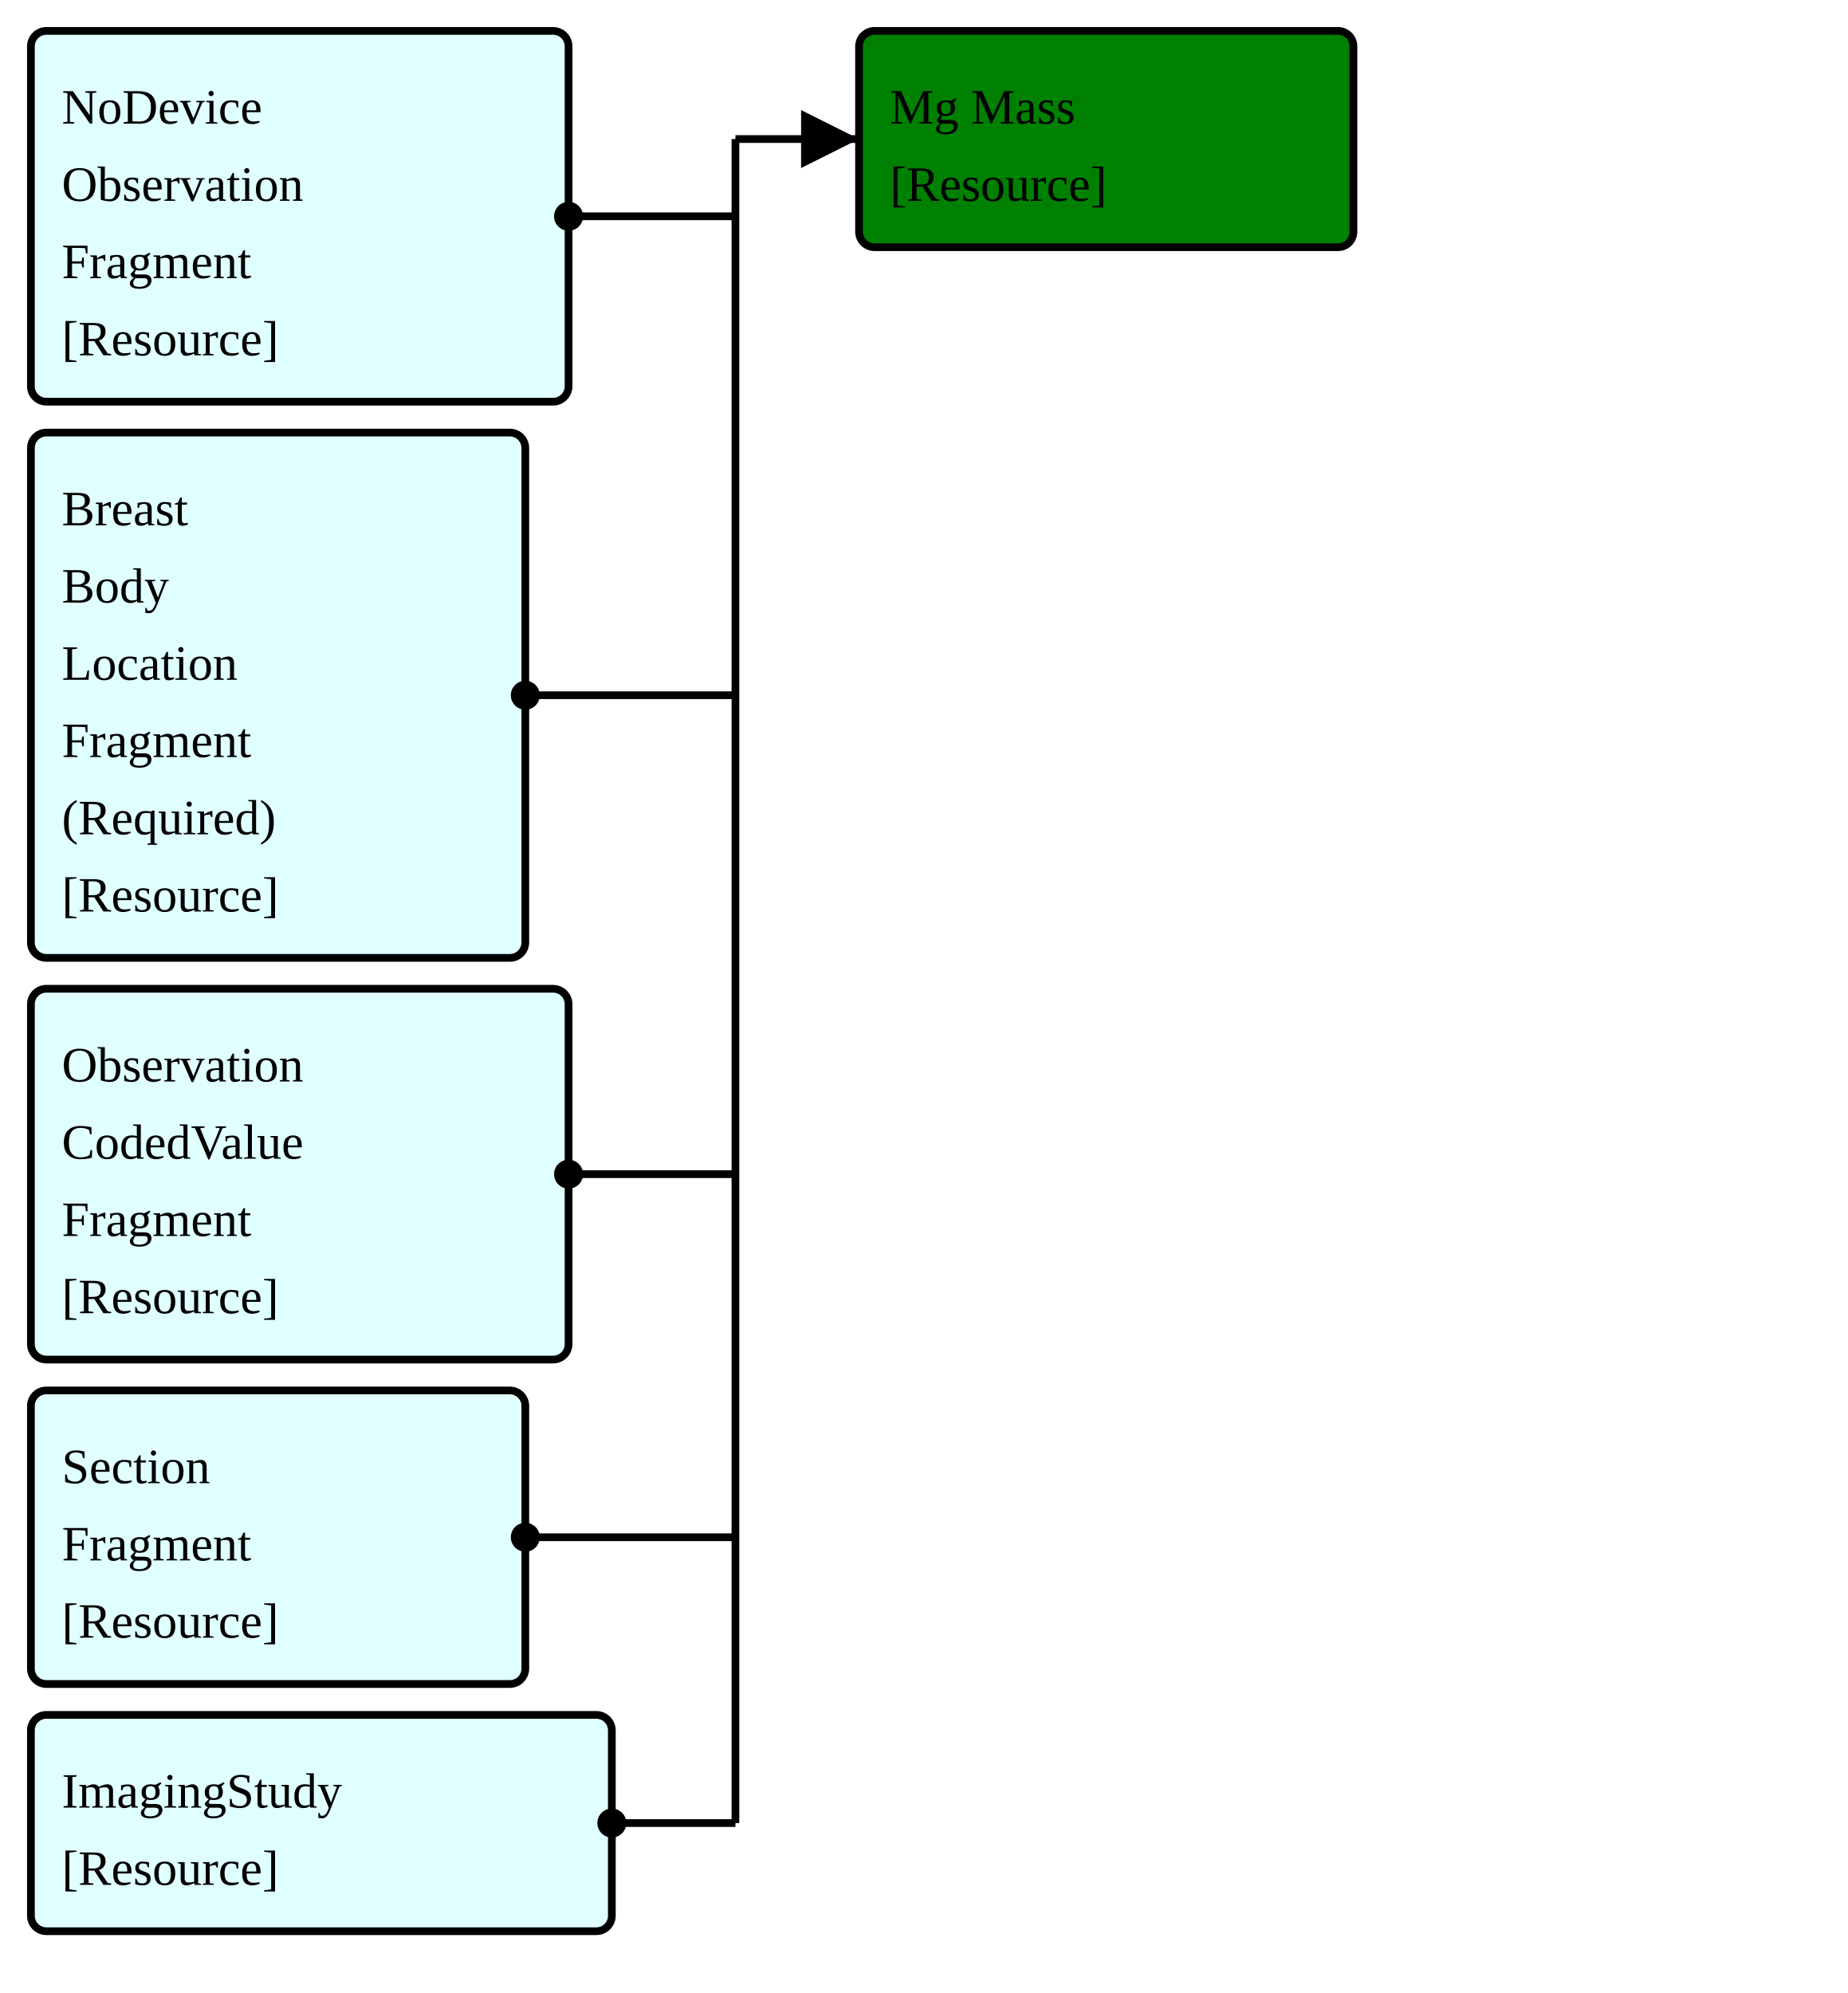
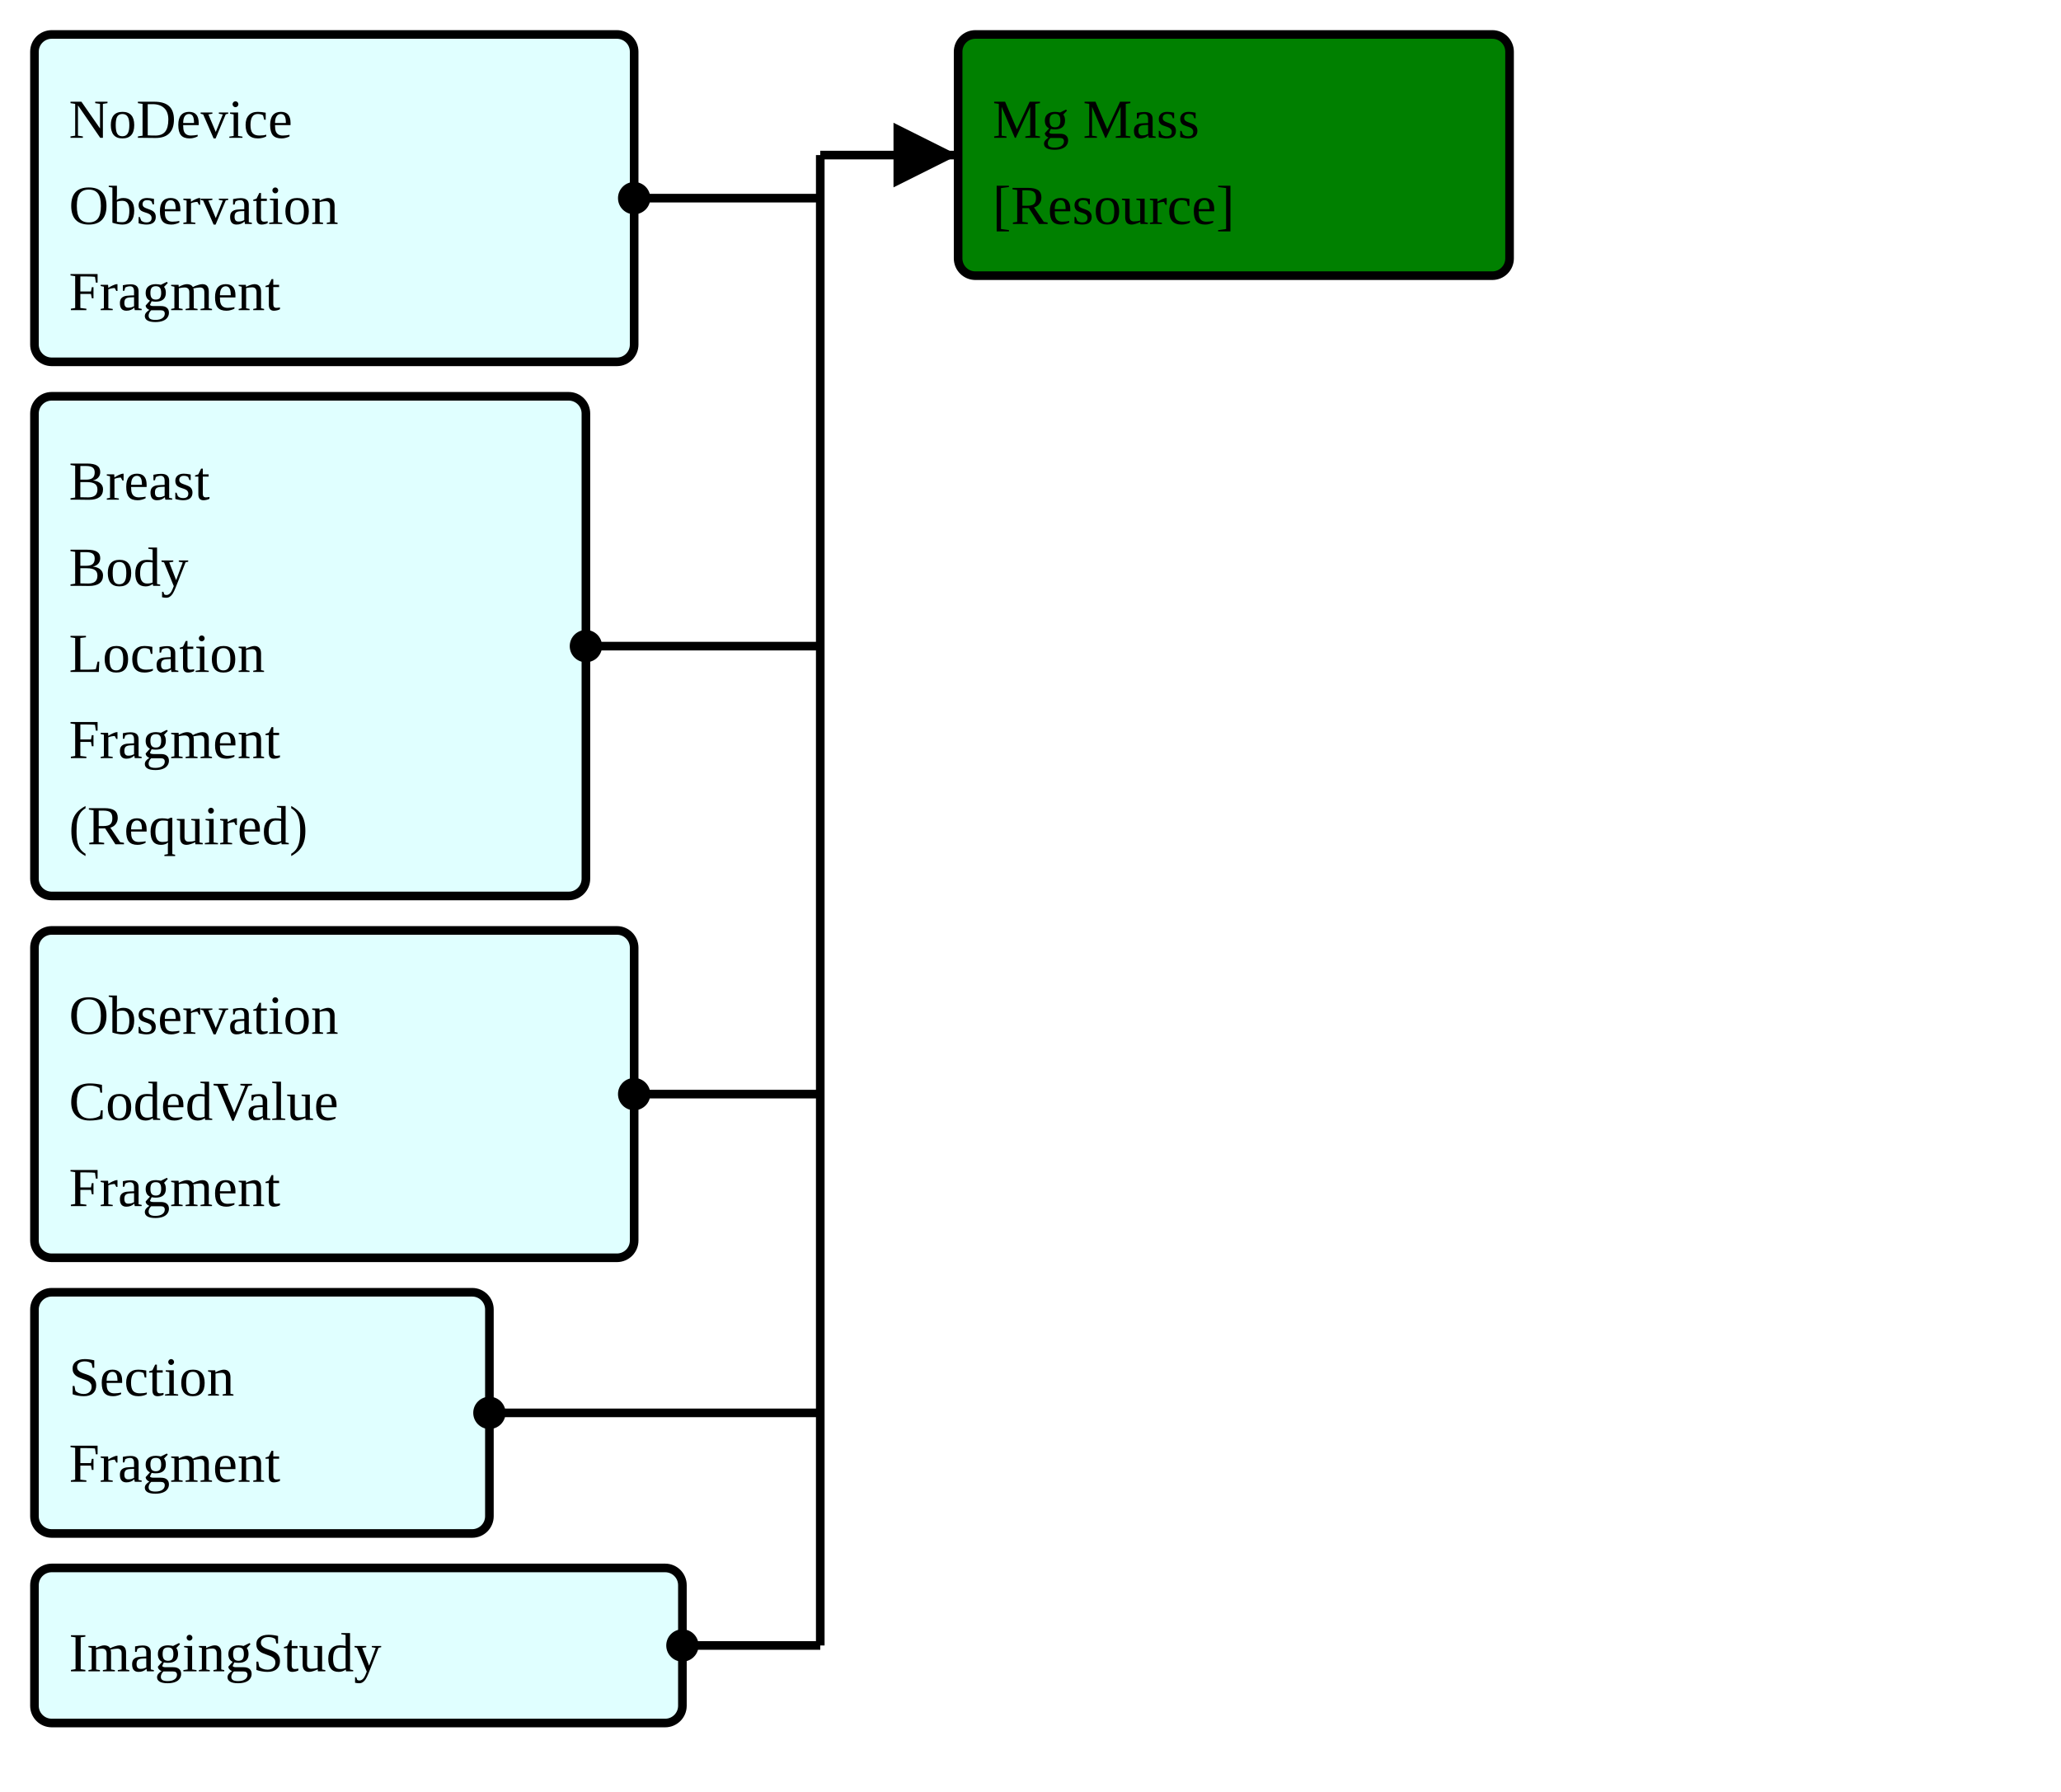
- <svg xmlns="http://www.w3.org/2000/svg" version="1.1" width="448.5" height="483.75">
+ <svg xmlns="http://www.w3.org/2000/svg" version="1.1" width="448.5" height="390">
  <defs>
    <marker id="arrowStart" markerWidth="3.75" markerHeight="3.75" markerUnits="px" refX="1.875" refY="1.875">
      <circle fill="Black" stroke-width="0" cx="1.875" cy="1.875" r="1.875" />
    </marker>
    <marker id="arrowEnd" markerWidth="7.5" markerHeight="7.5" markerUnits="px" refX="7.5" refY="3.75">
      <polygon fill="Black" stroke-width="0" points="0 0 7.5 3.75 0 7.5" />
    </marker>
  </defs>
  <g>
    <g>
-       <rect fill="LightCyan" stroke="Black" stroke-width="1.875" x="7.5" y="7.5" width="130.5" height="90" rx="3.75" ry="3.75" />
+       <rect fill="LightCyan" stroke="Black" stroke-width="1.875" x="7.5" y="7.5" width="130.5" height="71.25" rx="3.75" ry="3.75" />
      <a href="./StructureDefinition-FragmentBreastRadObservationNoDeviceFragment.html" target="_blank">
        <text x="15" y="30">NoDevice</text>
      </a>
      <a href="./StructureDefinition-FragmentBreastRadObservationNoDeviceFragment.html" target="_blank">
        <text x="15" y="48.75">Observation</text>
      </a>
      <a href="./StructureDefinition-FragmentBreastRadObservationNoDeviceFragment.html" target="_blank">
        <text x="15" y="67.5">Fragment</text>
      </a>
-       <a href="StructureDefinition-BreastRadObservationNoDeviceFragment.html" target="_blank">
-         <text x="15" y="86.25">[Resource]</text>
+     </g>
+     <g>
+       <rect fill="LightCyan" stroke="Black" stroke-width="1.875" x="7.5" y="86.25" width="120" height="108.75" rx="3.75" ry="3.75" />
+       <a href="./StructureDefinition-FragmentBreastBodyLocationRequiredFragment.html" target="_blank">
+         <text x="15" y="108.75">Breast</text>
+       </a>
+       <a href="./StructureDefinition-FragmentBreastBodyLocationRequiredFragment.html" target="_blank">
+         <text x="15" y="127.5">Body</text>
+       </a>
+       <a href="./StructureDefinition-FragmentBreastBodyLocationRequiredFragment.html" target="_blank">
+         <text x="15" y="146.25">Location</text>
+       </a>
+       <a href="./StructureDefinition-FragmentBreastBodyLocationRequiredFragment.html" target="_blank">
+         <text x="15" y="165">Fragment</text>
+       </a>
+       <a href="./StructureDefinition-FragmentBreastBodyLocationRequiredFragment.html" target="_blank">
+         <text x="15" y="183.75">(Required)</text>
      </a>
    </g>
    <g>
-       <rect fill="LightCyan" stroke="Black" stroke-width="1.875" x="7.5" y="105" width="120" height="127.5" rx="3.75" ry="3.75" />
-       <a href="./StructureDefinition-FragmentBreastBodyLocationRequiredFragment.html" target="_blank">
-         <text x="15" y="127.5">Breast</text>
+       <rect fill="LightCyan" stroke="Black" stroke-width="1.875" x="7.5" y="202.5" width="130.5" height="71.25" rx="3.75" ry="3.75" />
+       <a href="./StructureDefinition-FragmentCodedValueObservationFragment.html" target="_blank">
+         <text x="15" y="225">Observation</text>
      </a>
-       <a href="./StructureDefinition-FragmentBreastBodyLocationRequiredFragment.html" target="_blank">
-         <text x="15" y="146.25">Body</text>
+       <a href="./StructureDefinition-FragmentCodedValueObservationFragment.html" target="_blank">
+         <text x="15" y="243.75">CodedValue</text>
      </a>
-       <a href="./StructureDefinition-FragmentBreastBodyLocationRequiredFragment.html" target="_blank">
-         <text x="15" y="165">Location</text>
-       </a>
-       <a href="./StructureDefinition-FragmentBreastBodyLocationRequiredFragment.html" target="_blank">
-         <text x="15" y="183.75">Fragment</text>
-       </a>
-       <a href="./StructureDefinition-FragmentBreastBodyLocationRequiredFragment.html" target="_blank">
-         <text x="15" y="202.5">(Required)</text>
-       </a>
-       <a href="StructureDefinition-BreastBodyLocationRequiredFragment.html" target="_blank">
-         <text x="15" y="221.25">[Resource]</text>
+       <a href="./StructureDefinition-FragmentCodedValueObservationFragment.html" target="_blank">
+         <text x="15" y="262.5">Fragment</text>
      </a>
    </g>
    <g>
-       <rect fill="LightCyan" stroke="Black" stroke-width="1.875" x="7.5" y="240" width="130.5" height="90" rx="3.75" ry="3.75" />
-       <a href="./StructureDefinition-FragmentCodedValueObservationFragment.html" target="_blank">
-         <text x="15" y="262.5">Observation</text>
+       <rect fill="LightCyan" stroke="Black" stroke-width="1.875" x="7.5" y="281.25" width="99" height="52.5" rx="3.75" ry="3.75" />
+       <a href="./StructureDefinition-FragmentObservationSectionFragment.html" target="_blank">
+         <text x="15" y="303.75">Section</text>
      </a>
-       <a href="./StructureDefinition-FragmentCodedValueObservationFragment.html" target="_blank">
-         <text x="15" y="281.25">CodedValue</text>
-       </a>
-       <a href="./StructureDefinition-FragmentCodedValueObservationFragment.html" target="_blank">
-         <text x="15" y="300">Fragment</text>
-       </a>
-       <a href="StructureDefinition-CodedValueObservationFragment.html" target="_blank">
-         <text x="15" y="318.75">[Resource]</text>
+       <a href="./StructureDefinition-FragmentObservationSectionFragment.html" target="_blank">
+         <text x="15" y="322.5">Fragment</text>
      </a>
    </g>
    <g>
-       <rect fill="LightCyan" stroke="Black" stroke-width="1.875" x="7.5" y="337.5" width="120" height="71.25" rx="3.75" ry="3.75" />
-       <a href="./StructureDefinition-FragmentObservationSectionFragment.html" target="_blank">
-         <text x="15" y="360">Section</text>
-       </a>
-       <a href="./StructureDefinition-FragmentObservationSectionFragment.html" target="_blank">
-         <text x="15" y="378.75">Fragment</text>
-       </a>
-       <a href="StructureDefinition-ObservationSectionFragment.html" target="_blank">
-         <text x="15" y="397.5">[Resource]</text>
-       </a>
-     </g>
-     <g>
-       <rect fill="LightCyan" stroke="Black" stroke-width="1.875" x="7.5" y="416.25" width="141" height="52.5" rx="3.75" ry="3.75" />
+       <rect fill="LightCyan" stroke="Black" stroke-width="1.875" x="7.5" y="341.25" width="141" height="33.75" rx="3.75" ry="3.75" />
      <a href="./StructureDefinition-FragmentImagingStudyFragment.html" target="_blank">
-         <text x="15" y="438.75">ImagingStudy</text>
-       </a>
-       <a href="StructureDefinition-ImagingStudyFragment.html" target="_blank">
-         <text x="15" y="457.5">[Resource]</text>
+         <text x="15" y="363.75">ImagingStudy</text>
      </a>
    </g>
    <line stroke="Black" stroke-width="1.875" marker-end="url(#arrowEnd)" x1="178.5" y1="33.75" x2="208.5" y2="33.75" />
-     <line stroke="Black" stroke-width="1.875" marker-start="url(#arrowStart)" x1="138" y1="52.5" x2="178.5" y2="52.5" />
-     <line stroke="Black" stroke-width="1.875" marker-start="url(#arrowStart)" x1="127.5" y1="168.75" x2="178.5" y2="168.75" />
-     <line stroke="Black" stroke-width="1.875" marker-start="url(#arrowStart)" x1="138" y1="285" x2="178.5" y2="285" />
-     <line stroke="Black" stroke-width="1.875" marker-start="url(#arrowStart)" x1="127.5" y1="373.125" x2="178.5" y2="373.125" />
-     <line stroke="Black" stroke-width="1.875" marker-start="url(#arrowStart)" x1="148.5" y1="442.5" x2="178.5" y2="442.5" />
-     <line stroke="Black" stroke-width="1.875" x1="178.5" y1="33.75" x2="178.5" y2="442.5" />
+     <line stroke="Black" stroke-width="1.875" marker-start="url(#arrowStart)" x1="138" y1="43.125" x2="178.5" y2="43.125" />
+     <line stroke="Black" stroke-width="1.875" marker-start="url(#arrowStart)" x1="127.5" y1="140.625" x2="178.5" y2="140.625" />
+     <line stroke="Black" stroke-width="1.875" marker-start="url(#arrowStart)" x1="138" y1="238.125" x2="178.5" y2="238.125" />
+     <line stroke="Black" stroke-width="1.875" marker-start="url(#arrowStart)" x1="106.5" y1="307.5" x2="178.5" y2="307.5" />
+     <line stroke="Black" stroke-width="1.875" marker-start="url(#arrowStart)" x1="148.5" y1="358.125" x2="178.5" y2="358.125" />
+     <line stroke="Black" stroke-width="1.875" x1="178.5" y1="33.75" x2="178.5" y2="358.125" />
  </g>
  <g>
    <g>
      <rect fill="Green" stroke="Black" stroke-width="1.875" x="208.5" y="7.5" width="120" height="52.5" rx="3.75" ry="3.75" />
      <text x="216" y="30">Mg Mass</text>
      <a href="StructureDefinition-BreastRadMammoMass.html" target="_blank">
        <text x="216" y="48.75">[Resource]</text>
      </a>
    </g>
  </g>
  <g />
</svg>
